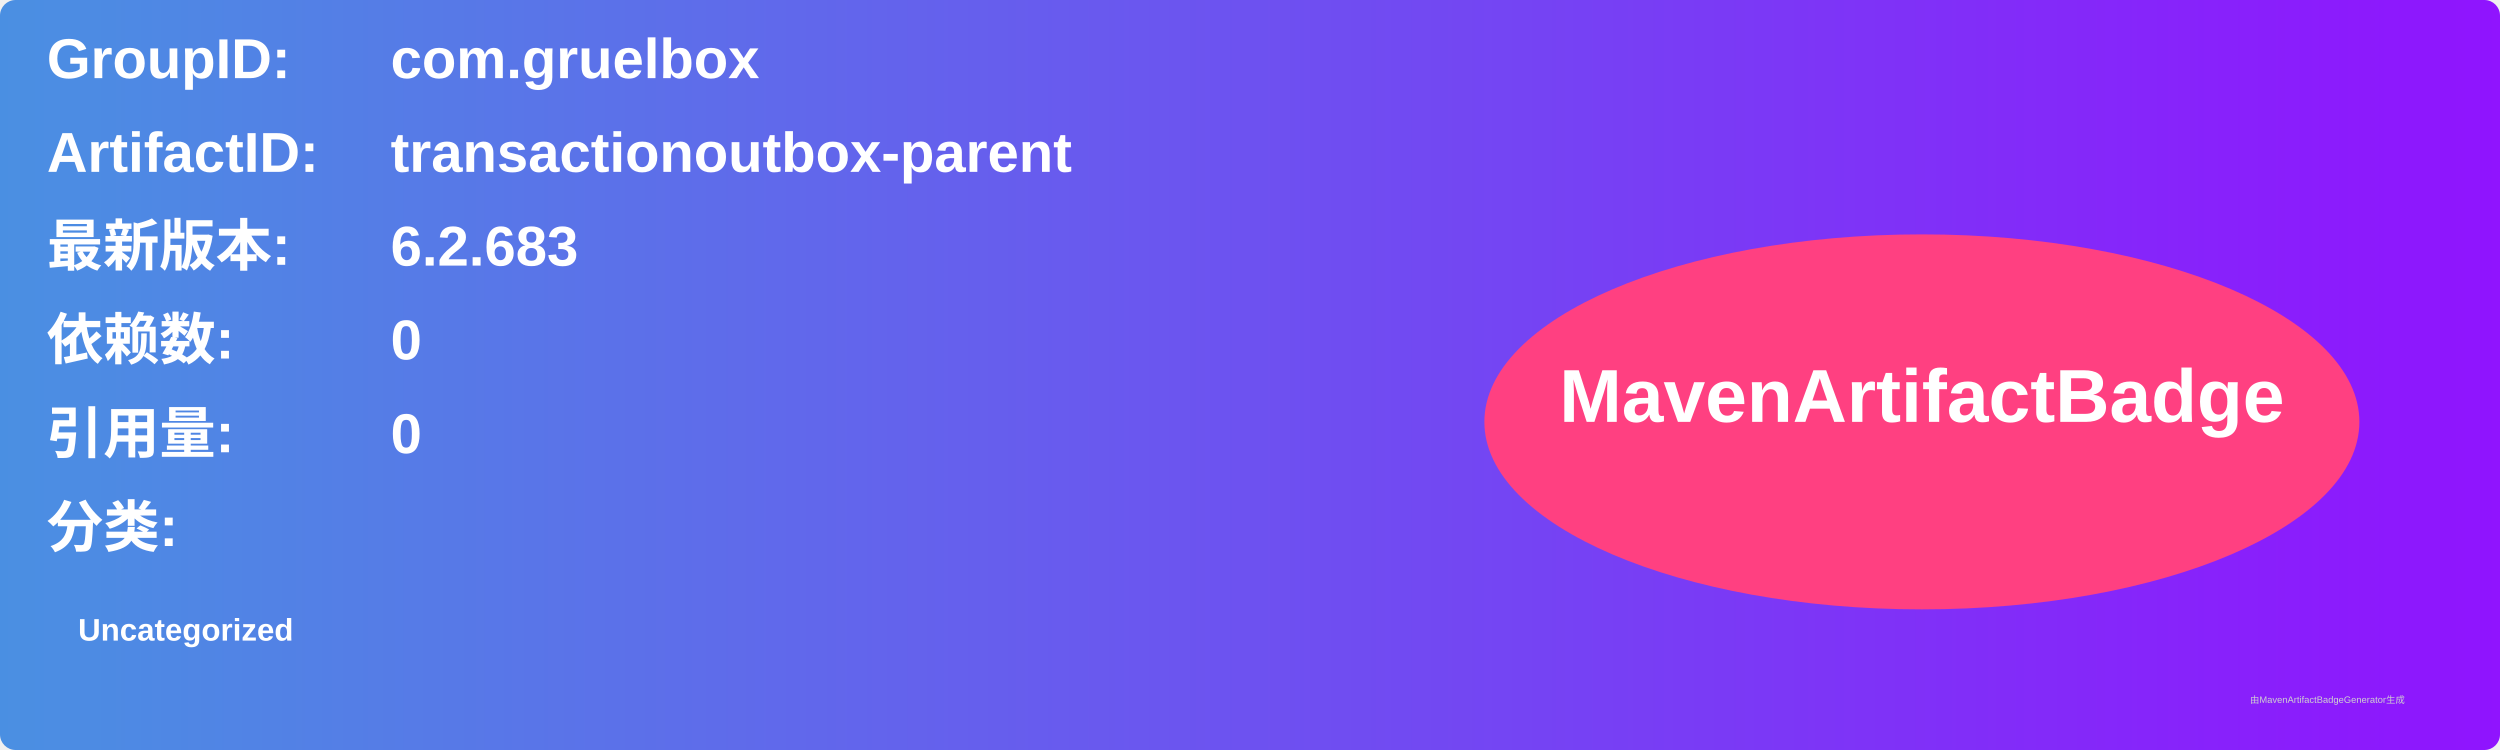
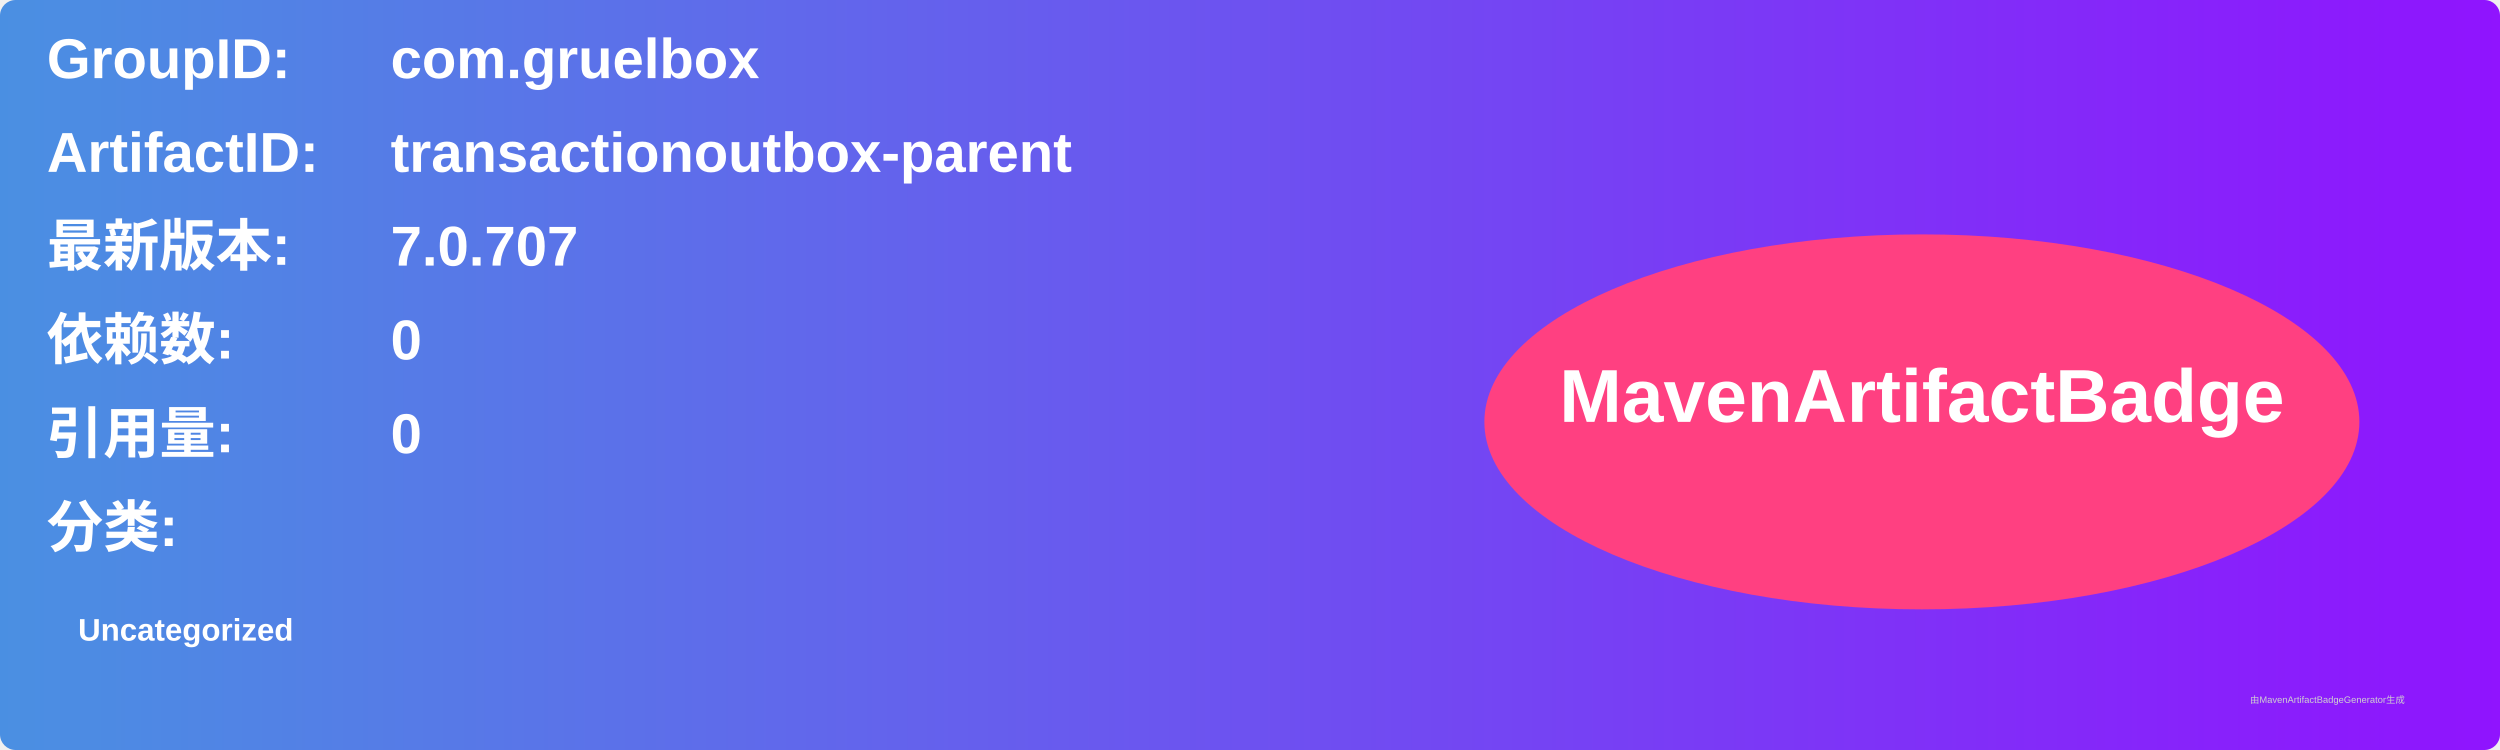
<svg xmlns="http://www.w3.org/2000/svg" width="800" height="240" viewBox="0 0 800 240">
  <linearGradient id="grad" x1="0%" y1="0%" x2="100%" y2="0%">
    <stop offset="0%" stop-color="#4a90e2" />
    <stop offset="100%" stop-color="#9013fe" />
  </linearGradient>
  <rect width="100%" height="100%" rx="5" ry="5" fill="url(#grad)" />
  <g transform="translate(15, 15)">
    <text x="0" y="10" font-family="Arial" font-size="18" fill="white" font-weight="bold" width="260">GroupID:</text>
    <text x="110" y="10" font-family="Arial" font-size="18" fill="white" font-weight="bold" width="460">com.gruelbox</text>
    <text x="0" y="40" font-family="Arial" font-size="18" fill="white" font-weight="bold" width="260">ArtifactID:</text>
    <text x="110" y="40" font-family="Arial" font-size="18" fill="white" font-weight="bold" width="460">transactionoutbox-parent</text>
    <text x="0" y="70" font-family="Arial" font-size="18" fill="white" font-weight="bold">最新版本:</text>
    <text x="110" y="70" font-family="Arial" font-size="18" fill="white" font-weight="bold">
-       <tspan font-weight="bold">6.2.683</tspan>
+       <tspan font-weight="bold">7.0.707</tspan>
    </text>
    <text x="0" y="100" font-family="Arial" font-size="18" fill="white" font-weight="bold">依赖数: </text>
    <text x="110" y="100" font-family="Arial" font-size="18" fill="white">
      <tspan font-weight="bold">0</tspan>
    </text>
    <text x="0" y="130" font-family="Arial" font-size="18" fill="white" font-weight="bold">引用量: </text>
    <text x="110" y="130" font-family="Arial" font-size="18" fill="white">
      <tspan font-weight="bold">0</tspan>
    </text>
    <text x="0" y="160" font-family="Arial" font-size="18" fill="white" font-weight="bold">分类:</text>
    <text x="10" y="190" font-family="Arial" font-size="10" fill="white">
      <tspan font-weight="bold">Uncategorized</tspan>
    </text>
    <ellipse cx="600" cy="120" rx="140" ry="60" fill="#ff4081" />
    <text x="600" y="120" text-anchor="middle" font-family="Arial" font-size="24" fill="white" font-weight="bold">MavenArtifactBadge</text>
  </g>
  <text x="720" y="225" font-family="Arial" font-size="3" fill="#d0d0d0">由MavenArtifactBadgeGenerator生成</text>
</svg>
